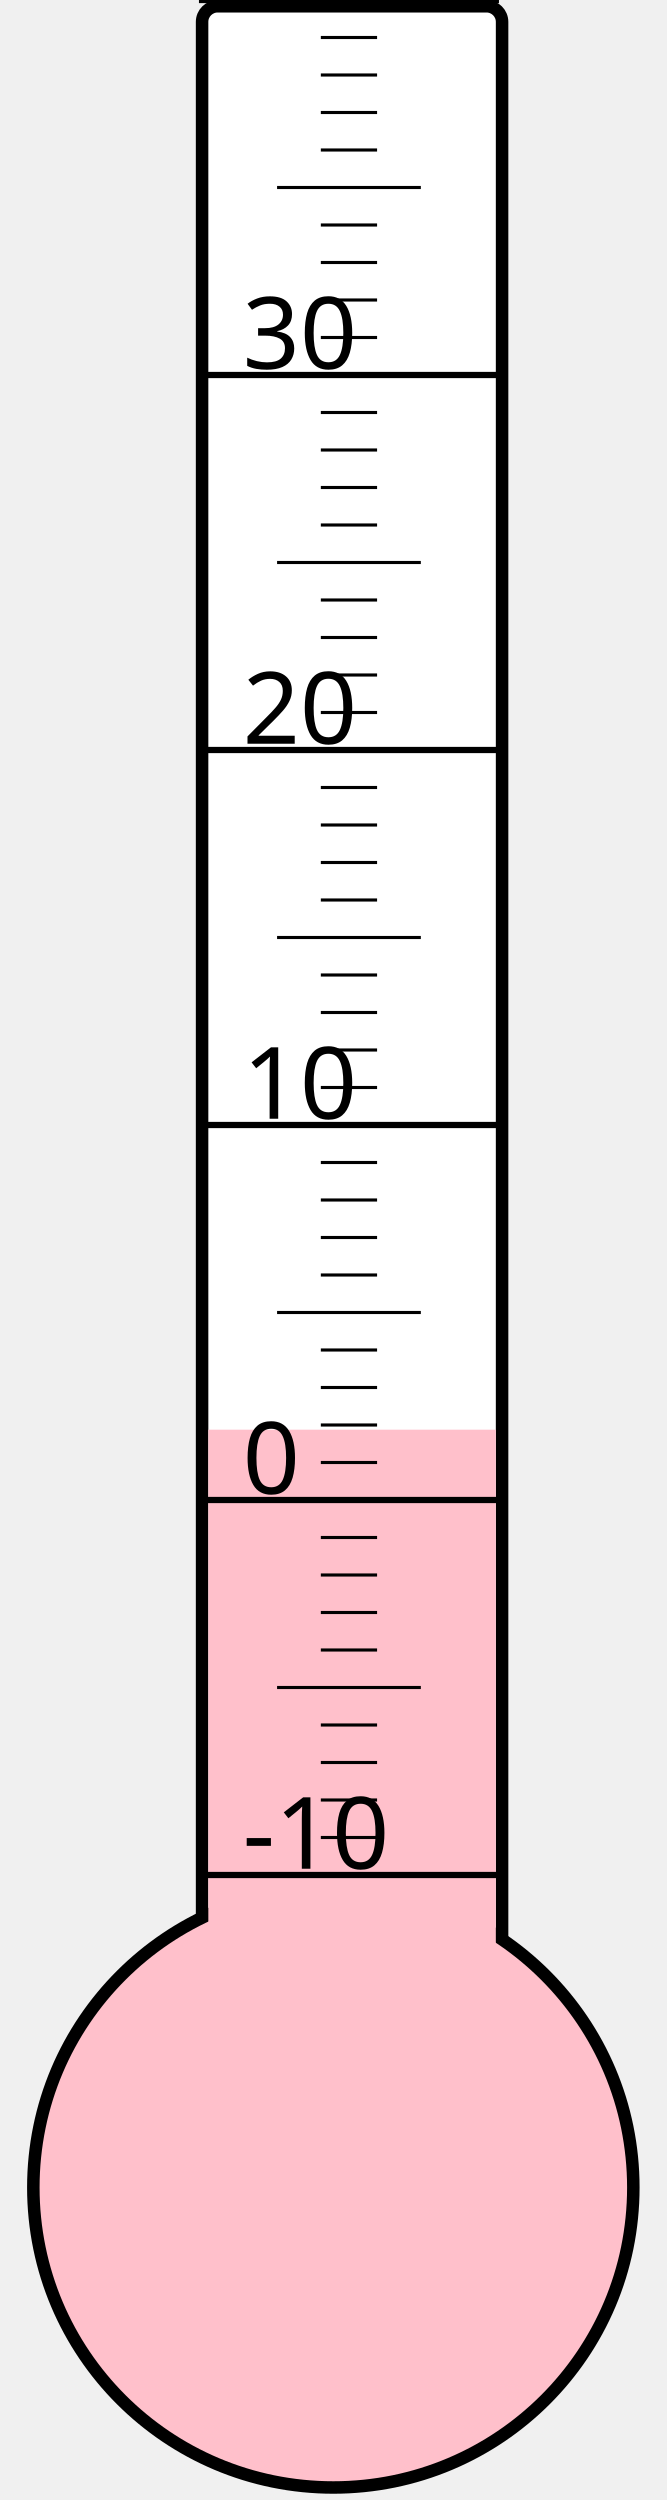
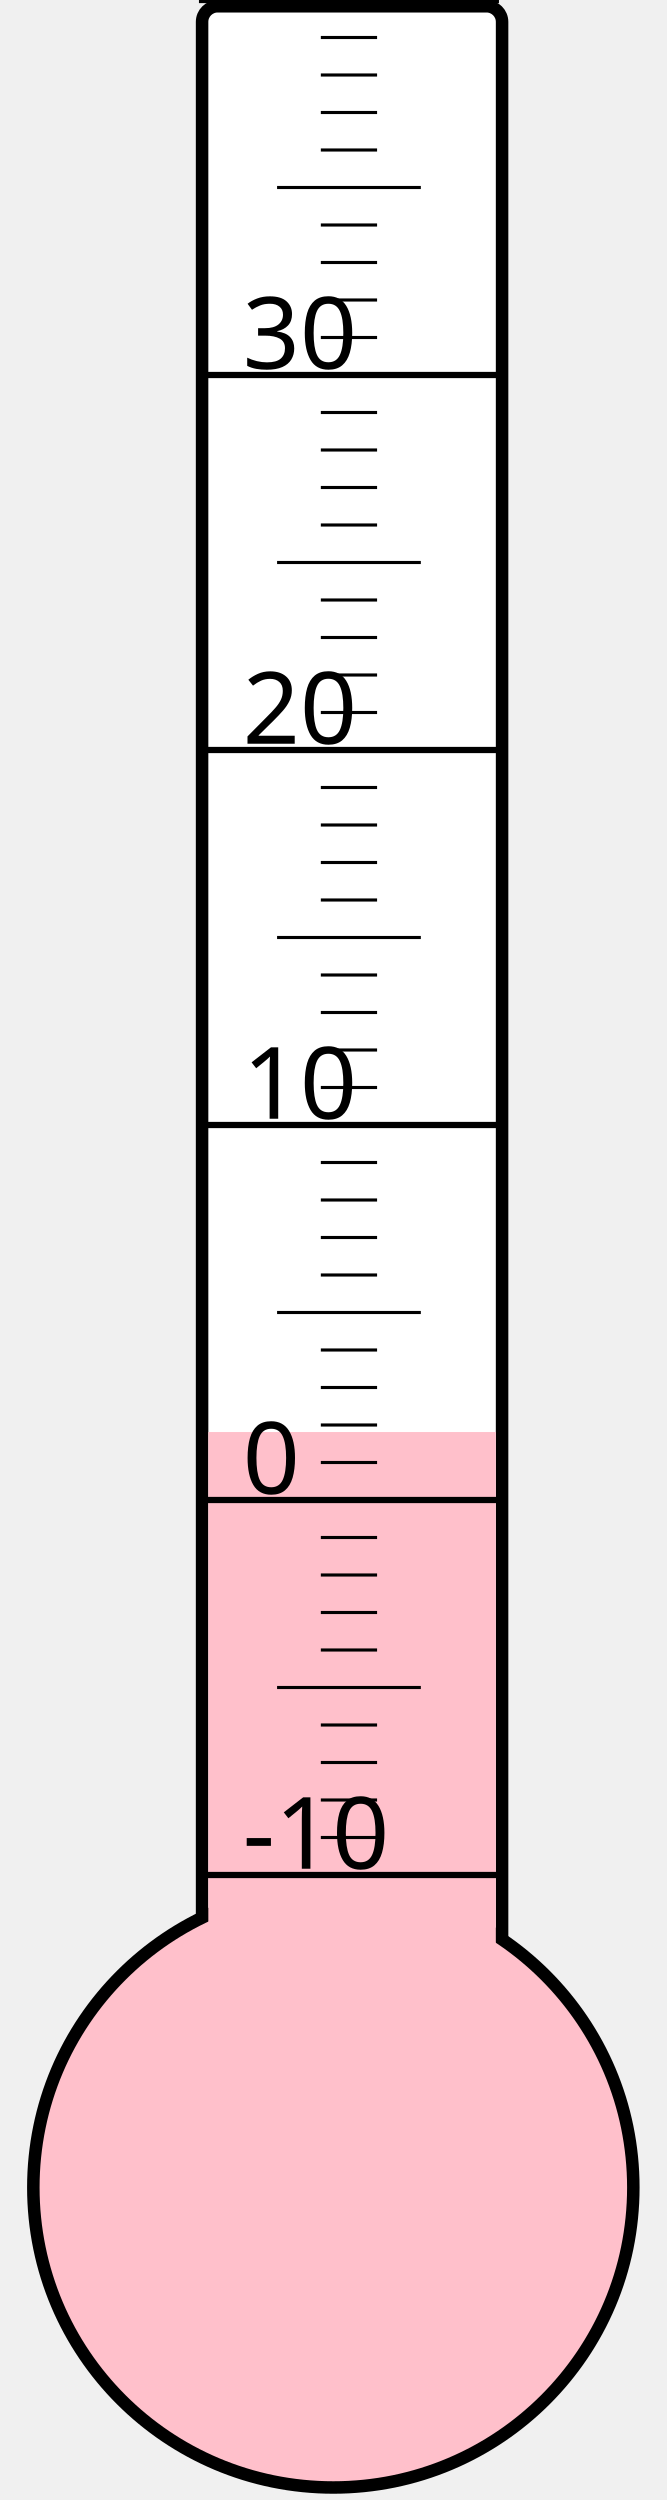
<svg xmlns="http://www.w3.org/2000/svg" width="40px" height="150px" viewBox="0 0 200 800">
  <rect width="200" height="800" x="0" y="0" style="fill: #ffffeb; fill-opacity: 0;" />
  <rect width="96" height="680" x="58" y="2" rx="5" ry="5" style="fill: white; fill-opacity: 1; stroke: black; stroke-width: 4;" />
  <circle cx="100" cy="700" r="96" style="fill: pink; stroke: black; stroke-width: 4;" />
-   <rect width="92" height="242.5" x="60" y="457.5" style="fill: pink; fill-opacity: 1; stroke-width: 0;" />
+   <rect width="92" height="241.75" x="60" y="458.25" style="fill: pink; fill-opacity: 1; stroke-width: 0;" />
  <text x="71" y="598" style="font-family: sans-serif; font-size: 24pt;">-10</text>
  <text x="71" y="478" style="font-family: sans-serif; font-size: 24pt;">0</text>
  <text x="71" y="358" style="font-family: sans-serif; font-size: 24pt;">10</text>
  <text x="71" y="238" style="font-family: sans-serif; font-size: 24pt;">20</text>
  <text x="71" y="118" style="font-family: sans-serif; font-size: 24pt;">30</text>
  <g style="stroke: black;">
    <line x1="57" y1="600" x2="153" y2="600" style="stroke-width: 2;" />
    <line x1="96" y1="588" x2="114" y2="588" style="stroke-width: 1;" />
    <line x1="96" y1="576" x2="114" y2="576" style="stroke-width: 1;" />
    <line x1="96" y1="564" x2="114" y2="564" style="stroke-width: 1;" />
    <line x1="96" y1="552" x2="114" y2="552" style="stroke-width: 1;" />
    <line x1="82" y1="540" x2="128" y2="540" style="stroke-width: 1;" />
    <line x1="96" y1="528" x2="114" y2="528" style="stroke-width: 1;" />
    <line x1="96" y1="516" x2="114" y2="516" style="stroke-width: 1;" />
    <line x1="96" y1="504" x2="114" y2="504" style="stroke-width: 1;" />
    <line x1="96" y1="492" x2="114" y2="492" style="stroke-width: 1;" />
    <line x1="57" y1="480" x2="153" y2="480" style="stroke-width: 2;" />
    <line x1="96" y1="468" x2="114" y2="468" style="stroke-width: 1;" />
    <line x1="96" y1="456" x2="114" y2="456" style="stroke-width: 1;" />
    <line x1="96" y1="444" x2="114" y2="444" style="stroke-width: 1;" />
    <line x1="96" y1="432" x2="114" y2="432" style="stroke-width: 1;" />
    <line x1="82" y1="420" x2="128" y2="420" style="stroke-width: 1;" />
    <line x1="96" y1="408" x2="114" y2="408" style="stroke-width: 1;" />
    <line x1="96" y1="396" x2="114" y2="396" style="stroke-width: 1;" />
    <line x1="96" y1="384" x2="114" y2="384" style="stroke-width: 1;" />
    <line x1="96" y1="372" x2="114" y2="372" style="stroke-width: 1;" />
    <line x1="57" y1="360" x2="153" y2="360" style="stroke-width: 2;" />
    <line x1="96" y1="348" x2="114" y2="348" style="stroke-width: 1;" />
    <line x1="96" y1="336" x2="114" y2="336" style="stroke-width: 1;" />
    <line x1="96" y1="324" x2="114" y2="324" style="stroke-width: 1;" />
    <line x1="96" y1="312" x2="114" y2="312" style="stroke-width: 1;" />
    <line x1="82" y1="300" x2="128" y2="300" style="stroke-width: 1;" />
    <line x1="96" y1="288" x2="114" y2="288" style="stroke-width: 1;" />
    <line x1="96" y1="276" x2="114" y2="276" style="stroke-width: 1;" />
    <line x1="96" y1="264" x2="114" y2="264" style="stroke-width: 1;" />
    <line x1="96" y1="252" x2="114" y2="252" style="stroke-width: 1;" />
    <line x1="57" y1="240" x2="153" y2="240" style="stroke-width: 2;" />
    <line x1="96" y1="228" x2="114" y2="228" style="stroke-width: 1;" />
    <line x1="96" y1="216" x2="114" y2="216" style="stroke-width: 1;" />
    <line x1="96" y1="204" x2="114" y2="204" style="stroke-width: 1;" />
    <line x1="96" y1="192" x2="114" y2="192" style="stroke-width: 1;" />
    <line x1="82" y1="180" x2="128" y2="180" style="stroke-width: 1;" />
    <line x1="96" y1="168" x2="114" y2="168" style="stroke-width: 1;" />
    <line x1="96" y1="156" x2="114" y2="156" style="stroke-width: 1;" />
    <line x1="96" y1="144" x2="114" y2="144" style="stroke-width: 1;" />
    <line x1="96" y1="132" x2="114" y2="132" style="stroke-width: 1;" />
    <line x1="57" y1="120" x2="153" y2="120" style="stroke-width: 2;" />
    <line x1="96" y1="108" x2="114" y2="108" style="stroke-width: 1;" />
    <line x1="96" y1="96" x2="114" y2="96" style="stroke-width: 1;" />
    <line x1="96" y1="84" x2="114" y2="84" style="stroke-width: 1;" />
    <line x1="96" y1="72" x2="114" y2="72" style="stroke-width: 1;" />
    <line x1="82" y1="60" x2="128" y2="60" style="stroke-width: 1;" />
    <line x1="96" y1="48" x2="114" y2="48" style="stroke-width: 1;" />
    <line x1="96" y1="36" x2="114" y2="36" style="stroke-width: 1;" />
    <line x1="96" y1="24" x2="114" y2="24" style="stroke-width: 1;" />
    <line x1="96" y1="12" x2="114" y2="12" style="stroke-width: 1;" />
    <line x1="57" y1="0" x2="153" y2="0" style="stroke-width: 2;" />
  </g>
</svg>
